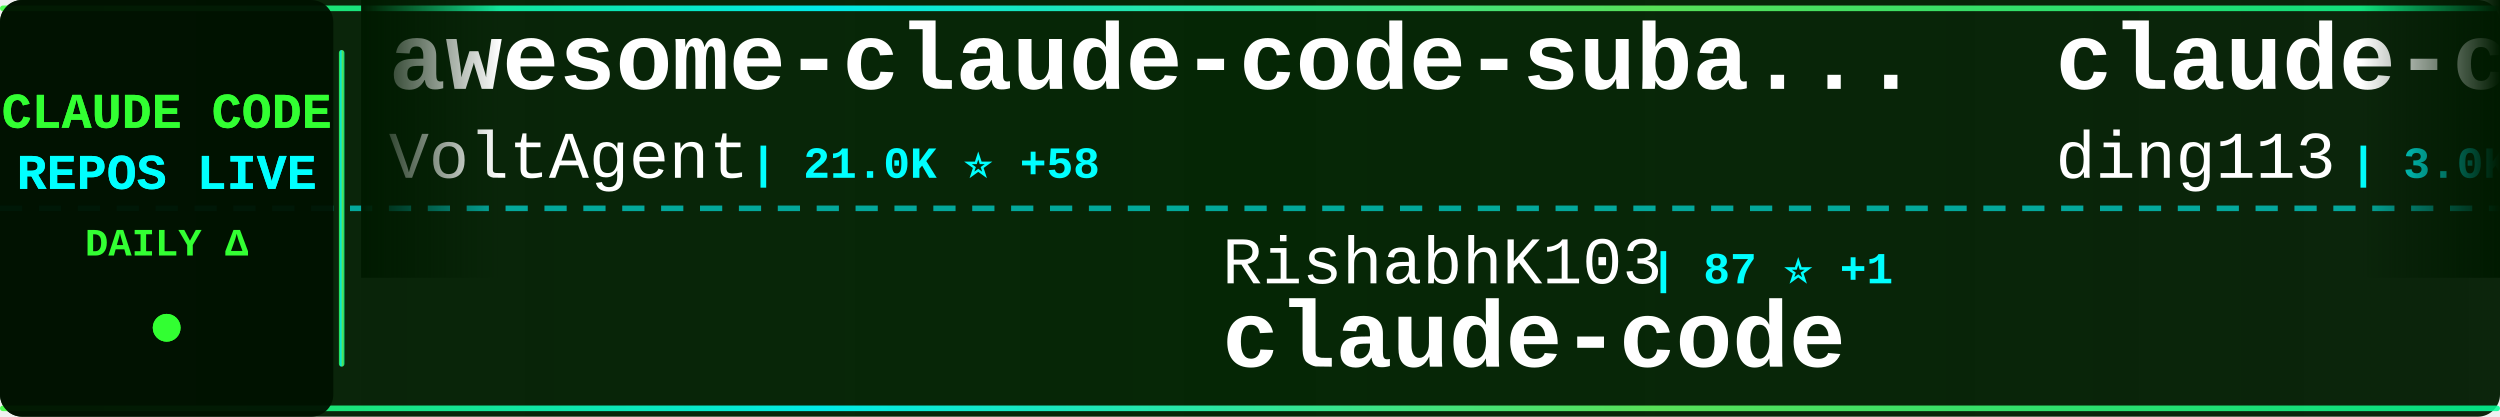
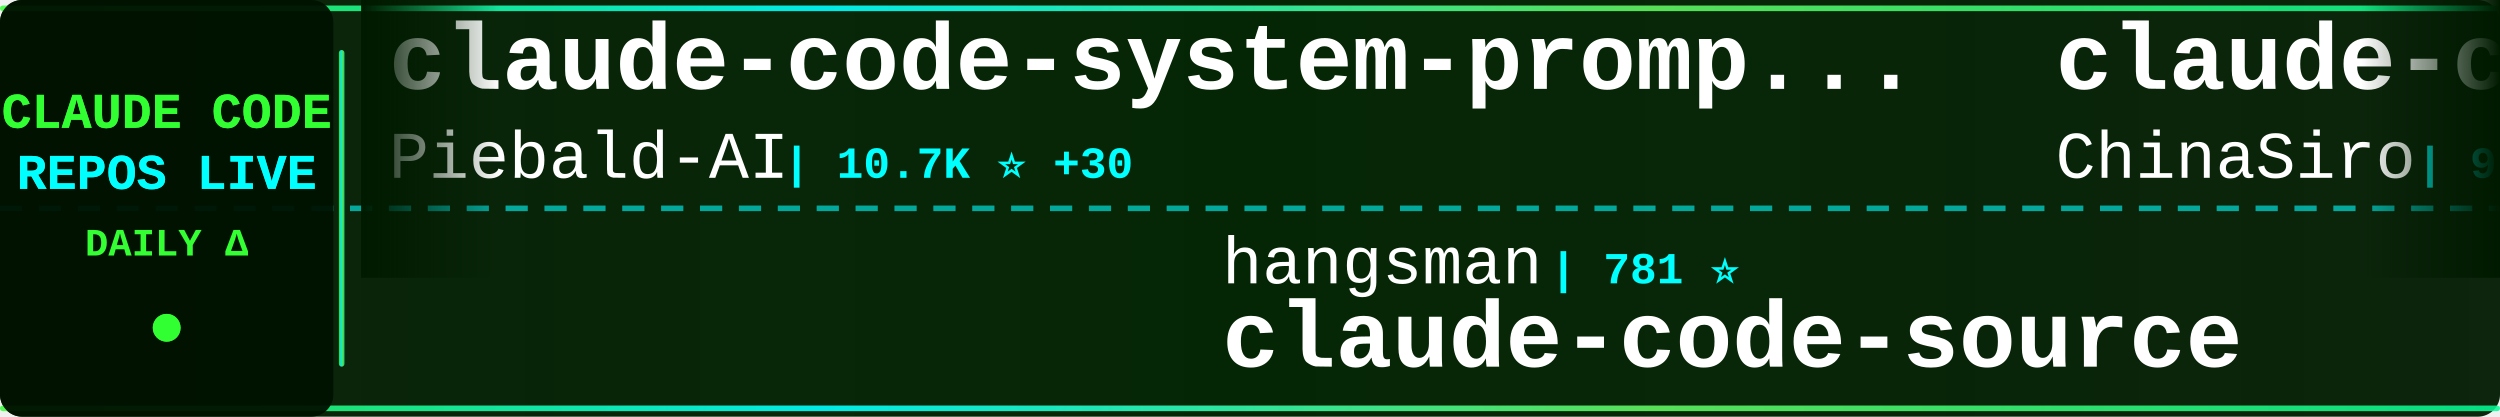
<svg xmlns="http://www.w3.org/2000/svg" width="900" height="150">
  <defs>
    <linearGradient id="tickerBg" x1="0%" y1="0%" x2="100%" y2="0%">
      <stop offset="0%" style="stop-color:#001a00;stop-opacity:0.95" />
      <stop offset="50%" style="stop-color:#002200;stop-opacity:0.98" />
      <stop offset="100%" style="stop-color:#001a00;stop-opacity:0.95" />
    </linearGradient>
    <linearGradient id="borderGrad" x1="0%" y1="0%" x2="100%" y2="0%">
      <stop offset="0%" style="stop-color:#33ff33;stop-opacity:0.85">
        <animate attributeName="stop-opacity" values="0.85;1;0.85" dur="2s" repeatCount="indefinite" />
      </stop>
      <stop offset="33%" style="stop-color:#00ffff;stop-opacity:0.9">
        <animate attributeName="stop-opacity" values="0.9;1;0.9" dur="2.2s" repeatCount="indefinite" />
      </stop>
      <stop offset="66%" style="stop-color:#66ff66;stop-opacity:0.85">
        <animate attributeName="stop-opacity" values="0.85;1;0.85" dur="1.8s" repeatCount="indefinite" />
      </stop>
      <stop offset="100%" style="stop-color:#00ff99;stop-opacity:0.85">
        <animate attributeName="stop-opacity" values="0.85;1;0.85" dur="2s" repeatCount="indefinite" />
      </stop>
    </linearGradient>
    <filter id="textGlow">
      <feGaussianBlur stdDeviation="0.1" result="coloredBlur" />
      <feMerge>
        <feMergeNode in="coloredBlur" />
        <feMergeNode in="SourceGraphic" />
      </feMerge>
    </filter>
    <filter id="metricGlow">
      <feGaussianBlur stdDeviation="0.2" result="coloredBlur" />
      <feMerge>
        <feMergeNode in="coloredBlur" />
        <feMergeNode in="SourceGraphic" />
      </feMerge>
    </filter>
    <linearGradient id="leftFade" x1="0%" y1="0%" x2="100%" y2="0%">
      <stop offset="0%" style="stop-color:#001a00;stop-opacity:1" />
      <stop offset="100%" style="stop-color:#001a00;stop-opacity:0" />
    </linearGradient>
    <linearGradient id="rightFade" x1="0%" y1="0%" x2="100%" y2="0%">
      <stop offset="0%" style="stop-color:#001a00;stop-opacity:0" />
      <stop offset="100%" style="stop-color:#001a00;stop-opacity:1" />
    </linearGradient>
  </defs>
  <rect width="900" height="150" fill="url(#tickerBg)" rx="8" />
  <rect x="0" y="2" width="900" height="2" fill="url(#borderGrad)" rx="1" />
  <rect x="0" y="146" width="900" height="2" fill="url(#borderGrad)" rx="1" />
  <line x1="0" y1="75" x2="900" y2="75" stroke="#00ffff" stroke-width="2" stroke-dasharray="8 6" opacity="0.6" />
  <rect x="0" y="0" width="120" height="150" fill="#001100" opacity="0.95" rx="8" />
  <text x="60" y="46" font-family="'Courier New', monospace" font-size="18" font-weight="bold" fill="#33ff33" text-anchor="middle" filter="url(#textGlow)">
    CLAUDE CODE
  </text>
  <text x="60" y="68" font-family="'Courier New', monospace" font-size="18" font-weight="bold" fill="#00ffff" text-anchor="middle" filter="url(#textGlow)">
    REPOS LIVE
  </text>
  <text x="60" y="92" font-family="'Courier New', monospace" font-size="14" font-weight="bold" fill="#33ff33" text-anchor="middle">
    DAILY Δ
  </text>
  <circle cx="60" cy="118" r="5" fill="#33ff33" filter="url(#metricGlow)">
    <animate attributeName="r" values="4;6;4" dur="1.5s" repeatCount="indefinite" />
    <animate attributeName="opacity" values="0.6;1;0.6" dur="1.5s" repeatCount="indefinite" />
  </circle>
  <rect x="122" y="18" width="2" height="114" fill="url(#borderGrad)" rx="1" />
  <clipPath id="tickerClip">
    <rect x="130" y="0" width="770" height="150" />
  </clipPath>
  <g clip-path="url(#tickerClip)">
    <g id="tickerItems">
      <animateTransform attributeName="transform" attributeType="XML" type="translate" from="0 0" to="-3000 0" dur="54s" repeatCount="indefinite" />
      <g transform="translate(0, 0)">
+         <text x="140" y="32" font-family="'Courier New', monospace" font-size="34" font-weight="bold" fill="#ffffff">claude-code-system-promp...</text>
+         <text x="140" y="64" font-family="'Courier New', monospace" font-size="24" font-weight="normal" fill="#ffffff" opacity="1.0">Piebald-AI</text>
+         <text x="282" y="64" font-family="'Courier New', monospace" font-size="16" font-weight="bold" fill="#00ffff"> | 10.7K ⭐ +30</text>
+       </g>
+       <g transform="translate(300, 0)">
+         <text x="140" y="102" font-family="'Courier New', monospace" font-size="24" font-weight="normal" fill="#ffffff" opacity="1.0">hangsman</text>
+         <text x="258" y="102" font-family="'Courier New', monospace" font-size="16" font-weight="bold" fill="#00ffff"> | 781 ⭐</text>
+         <text x="140" y="132" font-family="'Courier New', monospace" font-size="34" font-weight="bold" fill="#ffffff">claude-code-source</text>
+       </g>
+       <g transform="translate(600, 0)">
+         <text x="140" y="32" font-family="'Courier New', monospace" font-size="34" font-weight="bold" fill="#ffffff">claude-code-sourcemap</text>
+         <text x="140" y="64" font-family="'Courier New', monospace" font-size="24" font-weight="normal" fill="#ffffff" opacity="1.0">ChinaSiro</text>
+         <text x="270" y="64" font-family="'Courier New', monospace" font-size="16" font-weight="bold" fill="#00ffff"> | 9.3K ⭐ +3</text>
+       </g>
+       <g transform="translate(900, 0)">
+         <text x="140" y="102" font-family="'Courier New', monospace" font-size="24" font-weight="normal" fill="#ffffff" opacity="1.0">alejandrobalderas</text>
+         <text x="366" y="102" font-family="'Courier New', monospace" font-size="16" font-weight="bold" fill="#00ffff"> | 2.2K ⭐ +2</text>
+         <text x="140" y="132" font-family="'Courier New', monospace" font-size="34" font-weight="bold" fill="#ffffff">claude-code-from-source</text>
+       </g>
+       <g transform="translate(1200, 0)">
        <text x="140" y="32" font-family="'Courier New', monospace" font-size="34" font-weight="bold" fill="#ffffff">awesome-claude-code-suba...</text>
        <text x="140" y="64" font-family="'Courier New', monospace" font-size="24" font-weight="normal" fill="#ffffff" opacity="1.0">VoltAgent</text>
-         <text x="270" y="64" font-family="'Courier New', monospace" font-size="16" font-weight="bold" fill="#00ffff"> | 21.0K ⭐ +58</text>
-       </g>
-       <g transform="translate(300, 0)">
-         <text x="140" y="102" font-family="'Courier New', monospace" font-size="24" font-weight="normal" fill="#ffffff" opacity="1.0">RishabhK103</text>
-         <text x="294" y="102" font-family="'Courier New', monospace" font-size="16" font-weight="bold" fill="#00ffff"> | 87 ⭐ +1</text>
-         <text x="140" y="132" font-family="'Courier New', monospace" font-size="34" font-weight="bold" fill="#ffffff">claude-code</text>
-       </g>
-       <g transform="translate(600, 0)">
-         <text x="140" y="32" font-family="'Courier New', monospace" font-size="34" font-weight="bold" fill="#ffffff">claude-code-hub</text>
-         <text x="140" y="64" font-family="'Courier New', monospace" font-size="24" font-weight="normal" fill="#ffffff" opacity="1.0">ding113</text>
-         <text x="246" y="64" font-family="'Courier New', monospace" font-size="16" font-weight="bold" fill="#00ffff"> | 3.0K ⭐ +4</text>
-       </g>
-       <g transform="translate(900, 0)">
-         <text x="140" y="102" font-family="'Courier New', monospace" font-size="24" font-weight="normal" fill="#ffffff" opacity="1.0">isboyjc</text>
-         <text x="246" y="102" font-family="'Courier New', monospace" font-size="16" font-weight="bold" fill="#00ffff"> | 157 ⭐</text>
-         <text x="140" y="132" font-family="'Courier New', monospace" font-size="34" font-weight="bold" fill="#ffffff">claude-code</text>
-       </g>
-       <g transform="translate(1200, 0)">
-         <text x="140" y="32" font-family="'Courier New', monospace" font-size="34" font-weight="bold" fill="#ffffff">collection-claude-code-s...</text>
-         <text x="140" y="64" font-family="'Courier New', monospace" font-size="24" font-weight="normal" fill="#ffffff" opacity="1.0">chauncygu</text>
-         <text x="270" y="64" font-family="'Courier New', monospace" font-size="16" font-weight="bold" fill="#00ffff"> | 2.5K ⭐ +5</text>
+         <text x="270" y="64" font-family="'Courier New', monospace" font-size="16" font-weight="bold" fill="#00ffff"> | 21.0K ⭐ +62</text>
      </g>
      <g transform="translate(1500, 0)">
-         <text x="140" y="102" font-family="'Courier New', monospace" font-size="24" font-weight="normal" fill="#ffffff" opacity="1.0">huangserva</text>
-         <text x="282" y="102" font-family="'Courier New', monospace" font-size="16" font-weight="bold" fill="#00ffff"> | 592 ⭐</text>
-         <text x="140" y="132" font-family="'Courier New', monospace" font-size="34" font-weight="bold" fill="#ffffff">claude-code-cli</text>
+         <text x="140" y="102" font-family="'Courier New', monospace" font-size="24" font-weight="normal" fill="#ffffff" opacity="1.0">Windy3f3f3f3f</text>
+         <text x="318" y="102" font-family="'Courier New', monospace" font-size="16" font-weight="bold" fill="#00ffff"> | 1.3K ⭐ +5</text>
+         <text x="140" y="132" font-family="'Courier New', monospace" font-size="34" font-weight="bold" fill="#ffffff">claude-code-from-scratch</text>
      </g>
      <g transform="translate(1800, 0)">
-         <text x="140" y="32" font-family="'Courier New', monospace" font-size="34" font-weight="bold" fill="#ffffff">claude_codex_bridge</text>
-         <text x="140" y="64" font-family="'Courier New', monospace" font-size="24" font-weight="normal" fill="#ffffff" opacity="1.0">SeemSeam</text>
-         <text x="258" y="64" font-family="'Courier New', monospace" font-size="16" font-weight="bold" fill="#00ffff"> | 2.8K ⭐ +14</text>
+         <text x="140" y="32" font-family="'Courier New', monospace" font-size="34" font-weight="bold" fill="#ffffff">claude-code</text>
+         <text x="140" y="64" font-family="'Courier New', monospace" font-size="24" font-weight="normal" fill="#ffffff" opacity="1.0">mehmoodosman</text>
+         <text x="306" y="64" font-family="'Courier New', monospace" font-size="16" font-weight="bold" fill="#00ffff"> | 169 ⭐</text>
      </g>
      <g transform="translate(2100, 0)">
-         <text x="140" y="102" font-family="'Courier New', monospace" font-size="24" font-weight="normal" fill="#ffffff" opacity="1.0">disler</text>
-         <text x="234" y="102" font-family="'Courier New', monospace" font-size="16" font-weight="bold" fill="#00ffff"> | 3.7K ⭐ +1</text>
-         <text x="140" y="132" font-family="'Courier New', monospace" font-size="34" font-weight="bold" fill="#ffffff">claude-code-hooks-master...</text>
+         <text x="140" y="102" font-family="'Courier New', monospace" font-size="24" font-weight="normal" fill="#ffffff" opacity="1.0">luongnv89</text>
+         <text x="270" y="102" font-family="'Courier New', monospace" font-size="16" font-weight="bold" fill="#00ffff"> | 34.7K ⭐ +92</text>
+         <text x="140" y="132" font-family="'Courier New', monospace" font-size="34" font-weight="bold" fill="#ffffff">claude-howto</text>
      </g>
      <g transform="translate(2400, 0)">
-         <text x="140" y="32" font-family="'Courier New', monospace" font-size="34" font-weight="bold" fill="#ffffff">claude-code-source-code-...</text>
-         <text x="140" y="64" font-family="'Courier New', monospace" font-size="24" font-weight="normal" fill="#ffffff" opacity="1.0">ghuntley</text>
-         <text x="258" y="64" font-family="'Courier New', monospace" font-size="16" font-weight="bold" fill="#00ffff"> | 981 ⭐ +1</text>
+         <text x="140" y="32" font-family="'Courier New', monospace" font-size="34" font-weight="bold" fill="#ffffff">claude-code-reverse</text>
+         <text x="140" y="64" font-family="'Courier New', monospace" font-size="24" font-weight="normal" fill="#ffffff" opacity="1.0">Yuyz0112</text>
+         <text x="258" y="64" font-family="'Courier New', monospace" font-size="16" font-weight="bold" fill="#00ffff"> | 2.4K ⭐ +1</text>
      </g>
      <g transform="translate(2700, 0)">
-         <text x="140" y="102" font-family="'Courier New', monospace" font-size="24" font-weight="normal" fill="#ffffff" opacity="1.0">oboard</text>
-         <text x="234" y="102" font-family="'Courier New', monospace" font-size="16" font-weight="bold" fill="#00ffff"> | 3.2K ⭐ +6</text>
-         <text x="140" y="132" font-family="'Courier New', monospace" font-size="34" font-weight="bold" fill="#ffffff">claude-code-rev</text>
+         <text x="140" y="102" font-family="'Courier New', monospace" font-size="24" font-weight="normal" fill="#ffffff" opacity="1.0">anthropics</text>
+         <text x="282" y="102" font-family="'Courier New', monospace" font-size="16" font-weight="bold" fill="#00ffff"> | 4.9K ⭐ +8</text>
+         <text x="140" y="132" font-family="'Courier New', monospace" font-size="34" font-weight="bold" fill="#ffffff">claude-code-security-rev...</text>
      </g>
      <g transform="translate(3000, 0)">
-         <text x="140" y="32" font-family="'Courier New', monospace" font-size="34" font-weight="bold" fill="#ffffff">awesome-claude-code-suba...</text>
-         <text x="140" y="64" font-family="'Courier New', monospace" font-size="24" font-weight="normal" fill="#ffffff" opacity="1.0">VoltAgent</text>
-         <text x="270" y="64" font-family="'Courier New', monospace" font-size="16" font-weight="bold" fill="#00ffff"> | 21.0K ⭐ +58</text>
+         <text x="140" y="32" font-family="'Courier New', monospace" font-size="34" font-weight="bold" fill="#ffffff">claude-code-system-promp...</text>
+         <text x="140" y="64" font-family="'Courier New', monospace" font-size="24" font-weight="normal" fill="#ffffff" opacity="1.0">Piebald-AI</text>
+         <text x="282" y="64" font-family="'Courier New', monospace" font-size="16" font-weight="bold" fill="#00ffff"> | 10.7K ⭐ +30</text>
      </g>
      <g transform="translate(3300, 0)">
-         <text x="140" y="102" font-family="'Courier New', monospace" font-size="24" font-weight="normal" fill="#ffffff" opacity="1.0">RishabhK103</text>
-         <text x="294" y="102" font-family="'Courier New', monospace" font-size="16" font-weight="bold" fill="#00ffff"> | 87 ⭐ +1</text>
-         <text x="140" y="132" font-family="'Courier New', monospace" font-size="34" font-weight="bold" fill="#ffffff">claude-code</text>
+         <text x="140" y="102" font-family="'Courier New', monospace" font-size="24" font-weight="normal" fill="#ffffff" opacity="1.0">hangsman</text>
+         <text x="258" y="102" font-family="'Courier New', monospace" font-size="16" font-weight="bold" fill="#00ffff"> | 781 ⭐</text>
+         <text x="140" y="132" font-family="'Courier New', monospace" font-size="34" font-weight="bold" fill="#ffffff">claude-code-source</text>
      </g>
      <g transform="translate(3600, 0)">
-         <text x="140" y="32" font-family="'Courier New', monospace" font-size="34" font-weight="bold" fill="#ffffff">claude-code-hub</text>
-         <text x="140" y="64" font-family="'Courier New', monospace" font-size="24" font-weight="normal" fill="#ffffff" opacity="1.0">ding113</text>
-         <text x="246" y="64" font-family="'Courier New', monospace" font-size="16" font-weight="bold" fill="#00ffff"> | 3.0K ⭐ +4</text>
+         <text x="140" y="32" font-family="'Courier New', monospace" font-size="34" font-weight="bold" fill="#ffffff">claude-code-sourcemap</text>
+         <text x="140" y="64" font-family="'Courier New', monospace" font-size="24" font-weight="normal" fill="#ffffff" opacity="1.0">ChinaSiro</text>
+         <text x="270" y="64" font-family="'Courier New', monospace" font-size="16" font-weight="bold" fill="#00ffff"> | 9.3K ⭐ +3</text>
      </g>
      <g transform="translate(3900, 0)">
-         <text x="140" y="102" font-family="'Courier New', monospace" font-size="24" font-weight="normal" fill="#ffffff" opacity="1.0">isboyjc</text>
-         <text x="246" y="102" font-family="'Courier New', monospace" font-size="16" font-weight="bold" fill="#00ffff"> | 157 ⭐</text>
-         <text x="140" y="132" font-family="'Courier New', monospace" font-size="34" font-weight="bold" fill="#ffffff">claude-code</text>
+         <text x="140" y="102" font-family="'Courier New', monospace" font-size="24" font-weight="normal" fill="#ffffff" opacity="1.0">alejandrobalderas</text>
+         <text x="366" y="102" font-family="'Courier New', monospace" font-size="16" font-weight="bold" fill="#00ffff"> | 2.2K ⭐ +2</text>
+         <text x="140" y="132" font-family="'Courier New', monospace" font-size="34" font-weight="bold" fill="#ffffff">claude-code-from-source</text>
      </g>
    </g>
  </g>
  <rect x="130" y="0" width="50" height="100" fill="url(#leftFade)" />
  <rect x="850" y="0" width="50" height="100" fill="url(#rightFade)" />
</svg>
